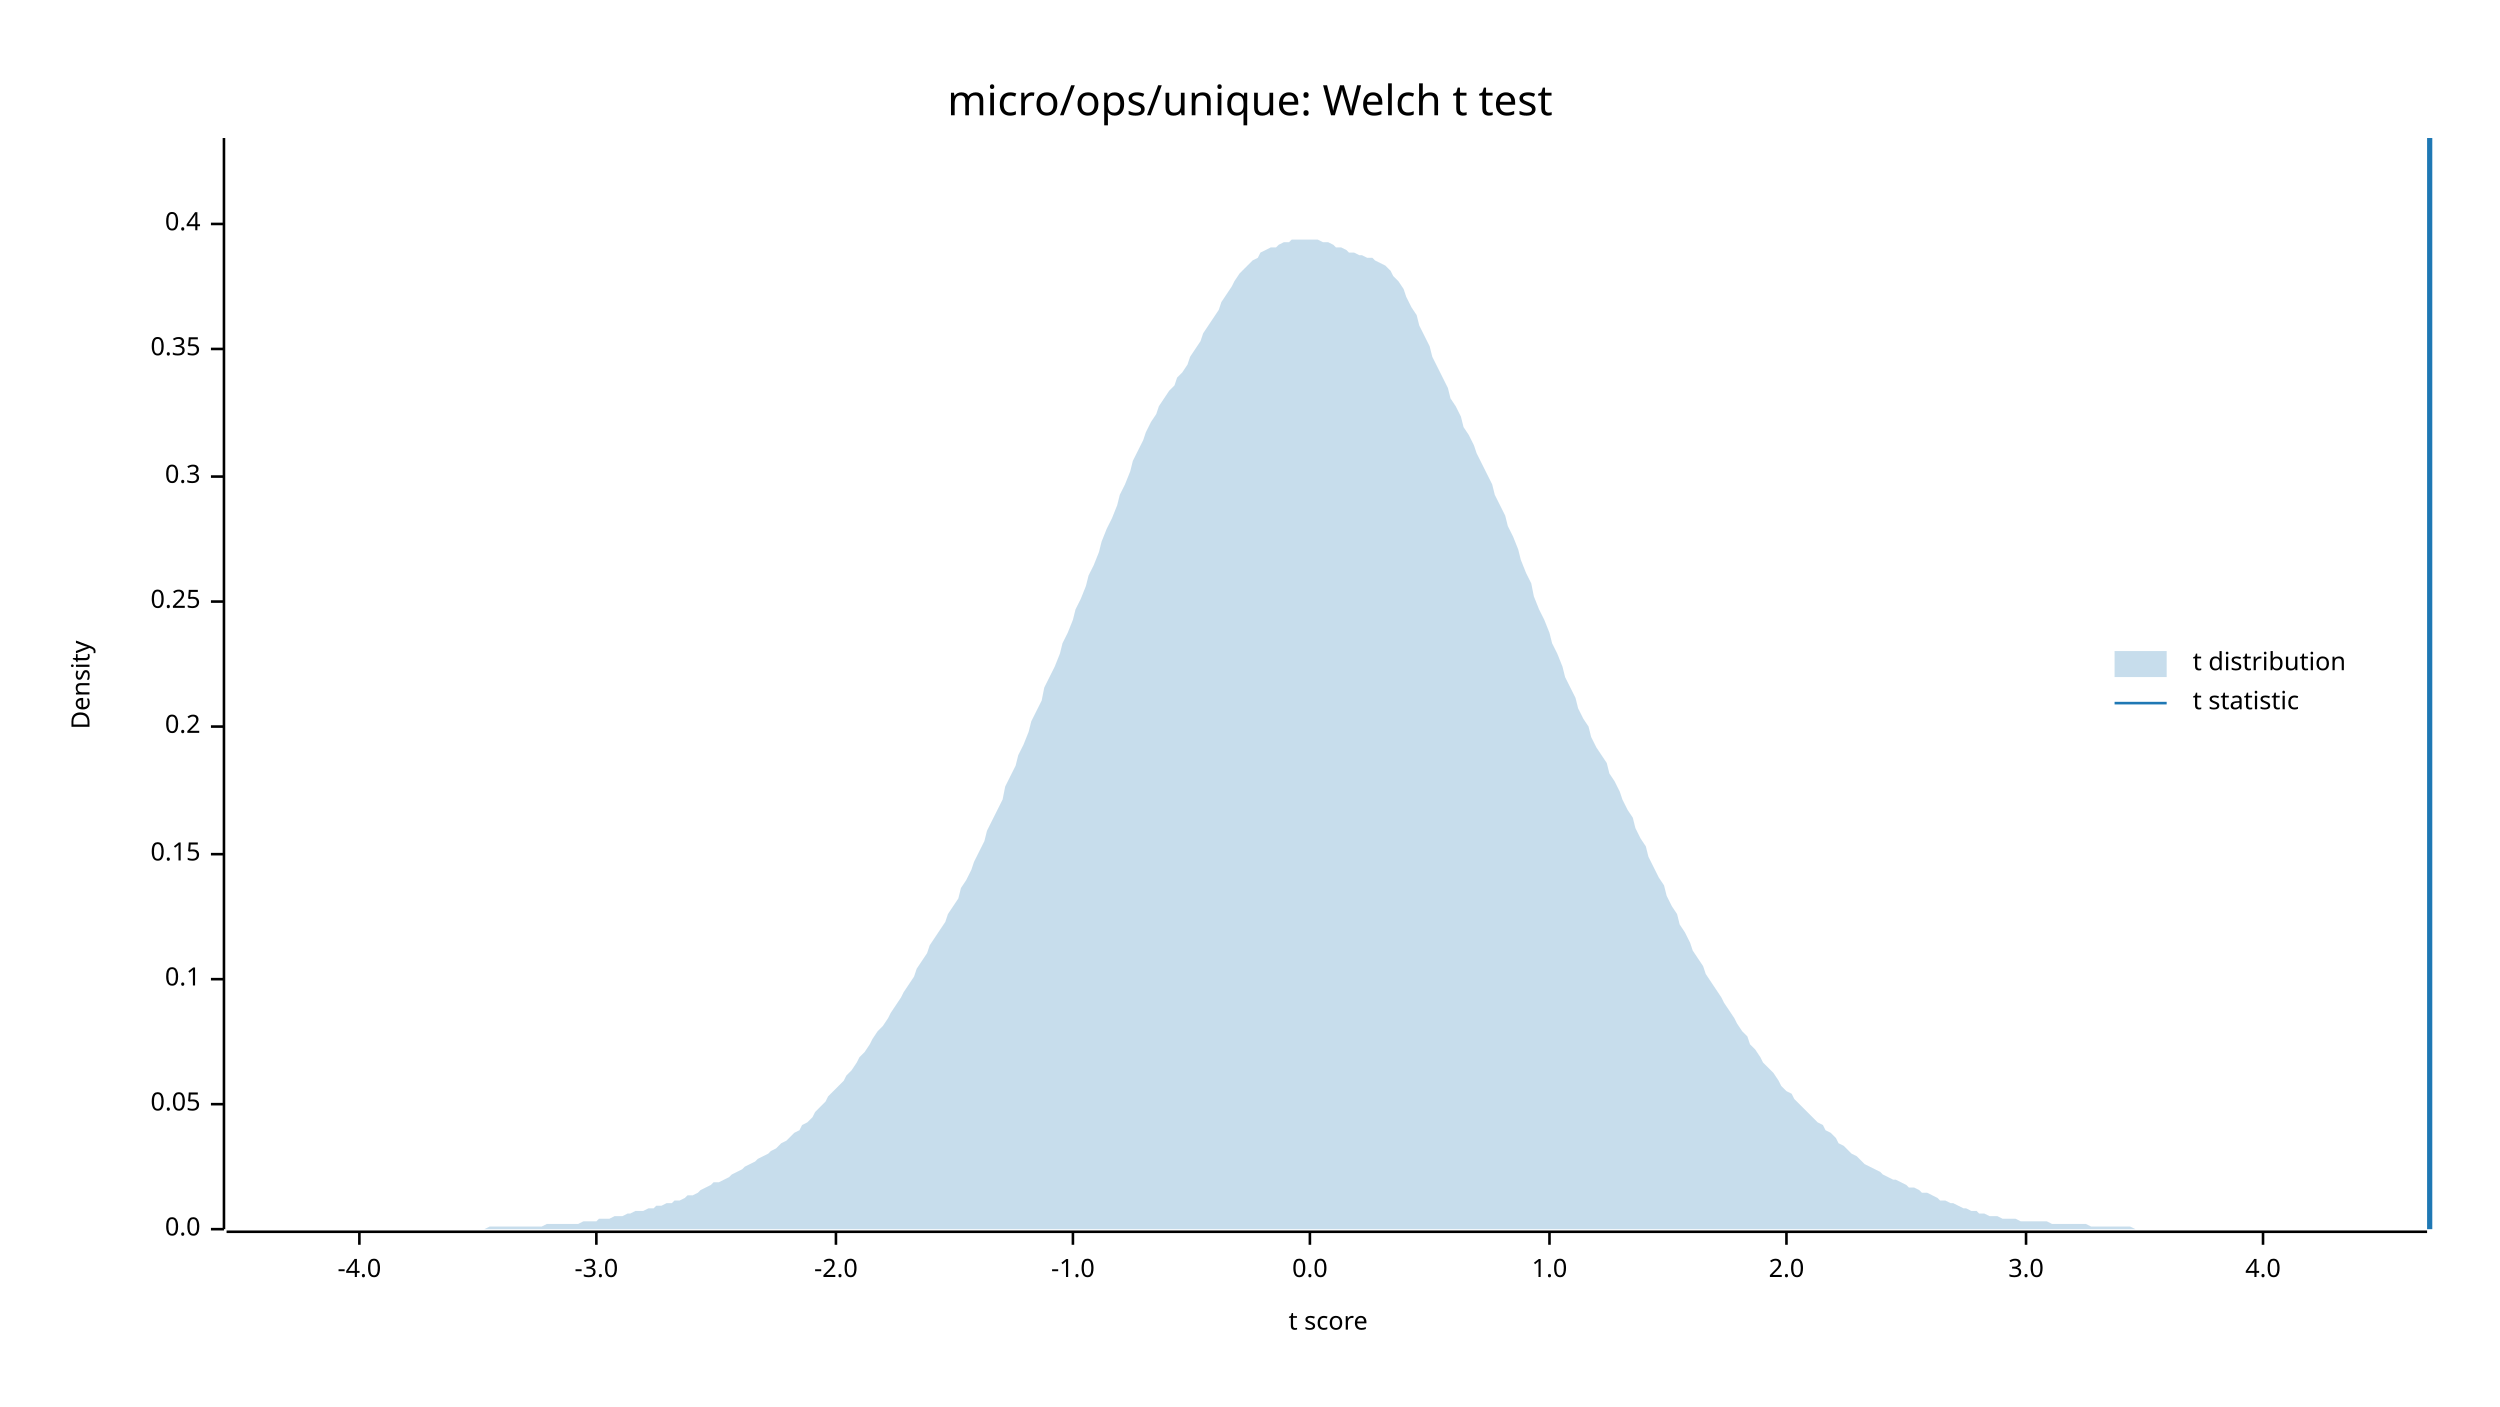
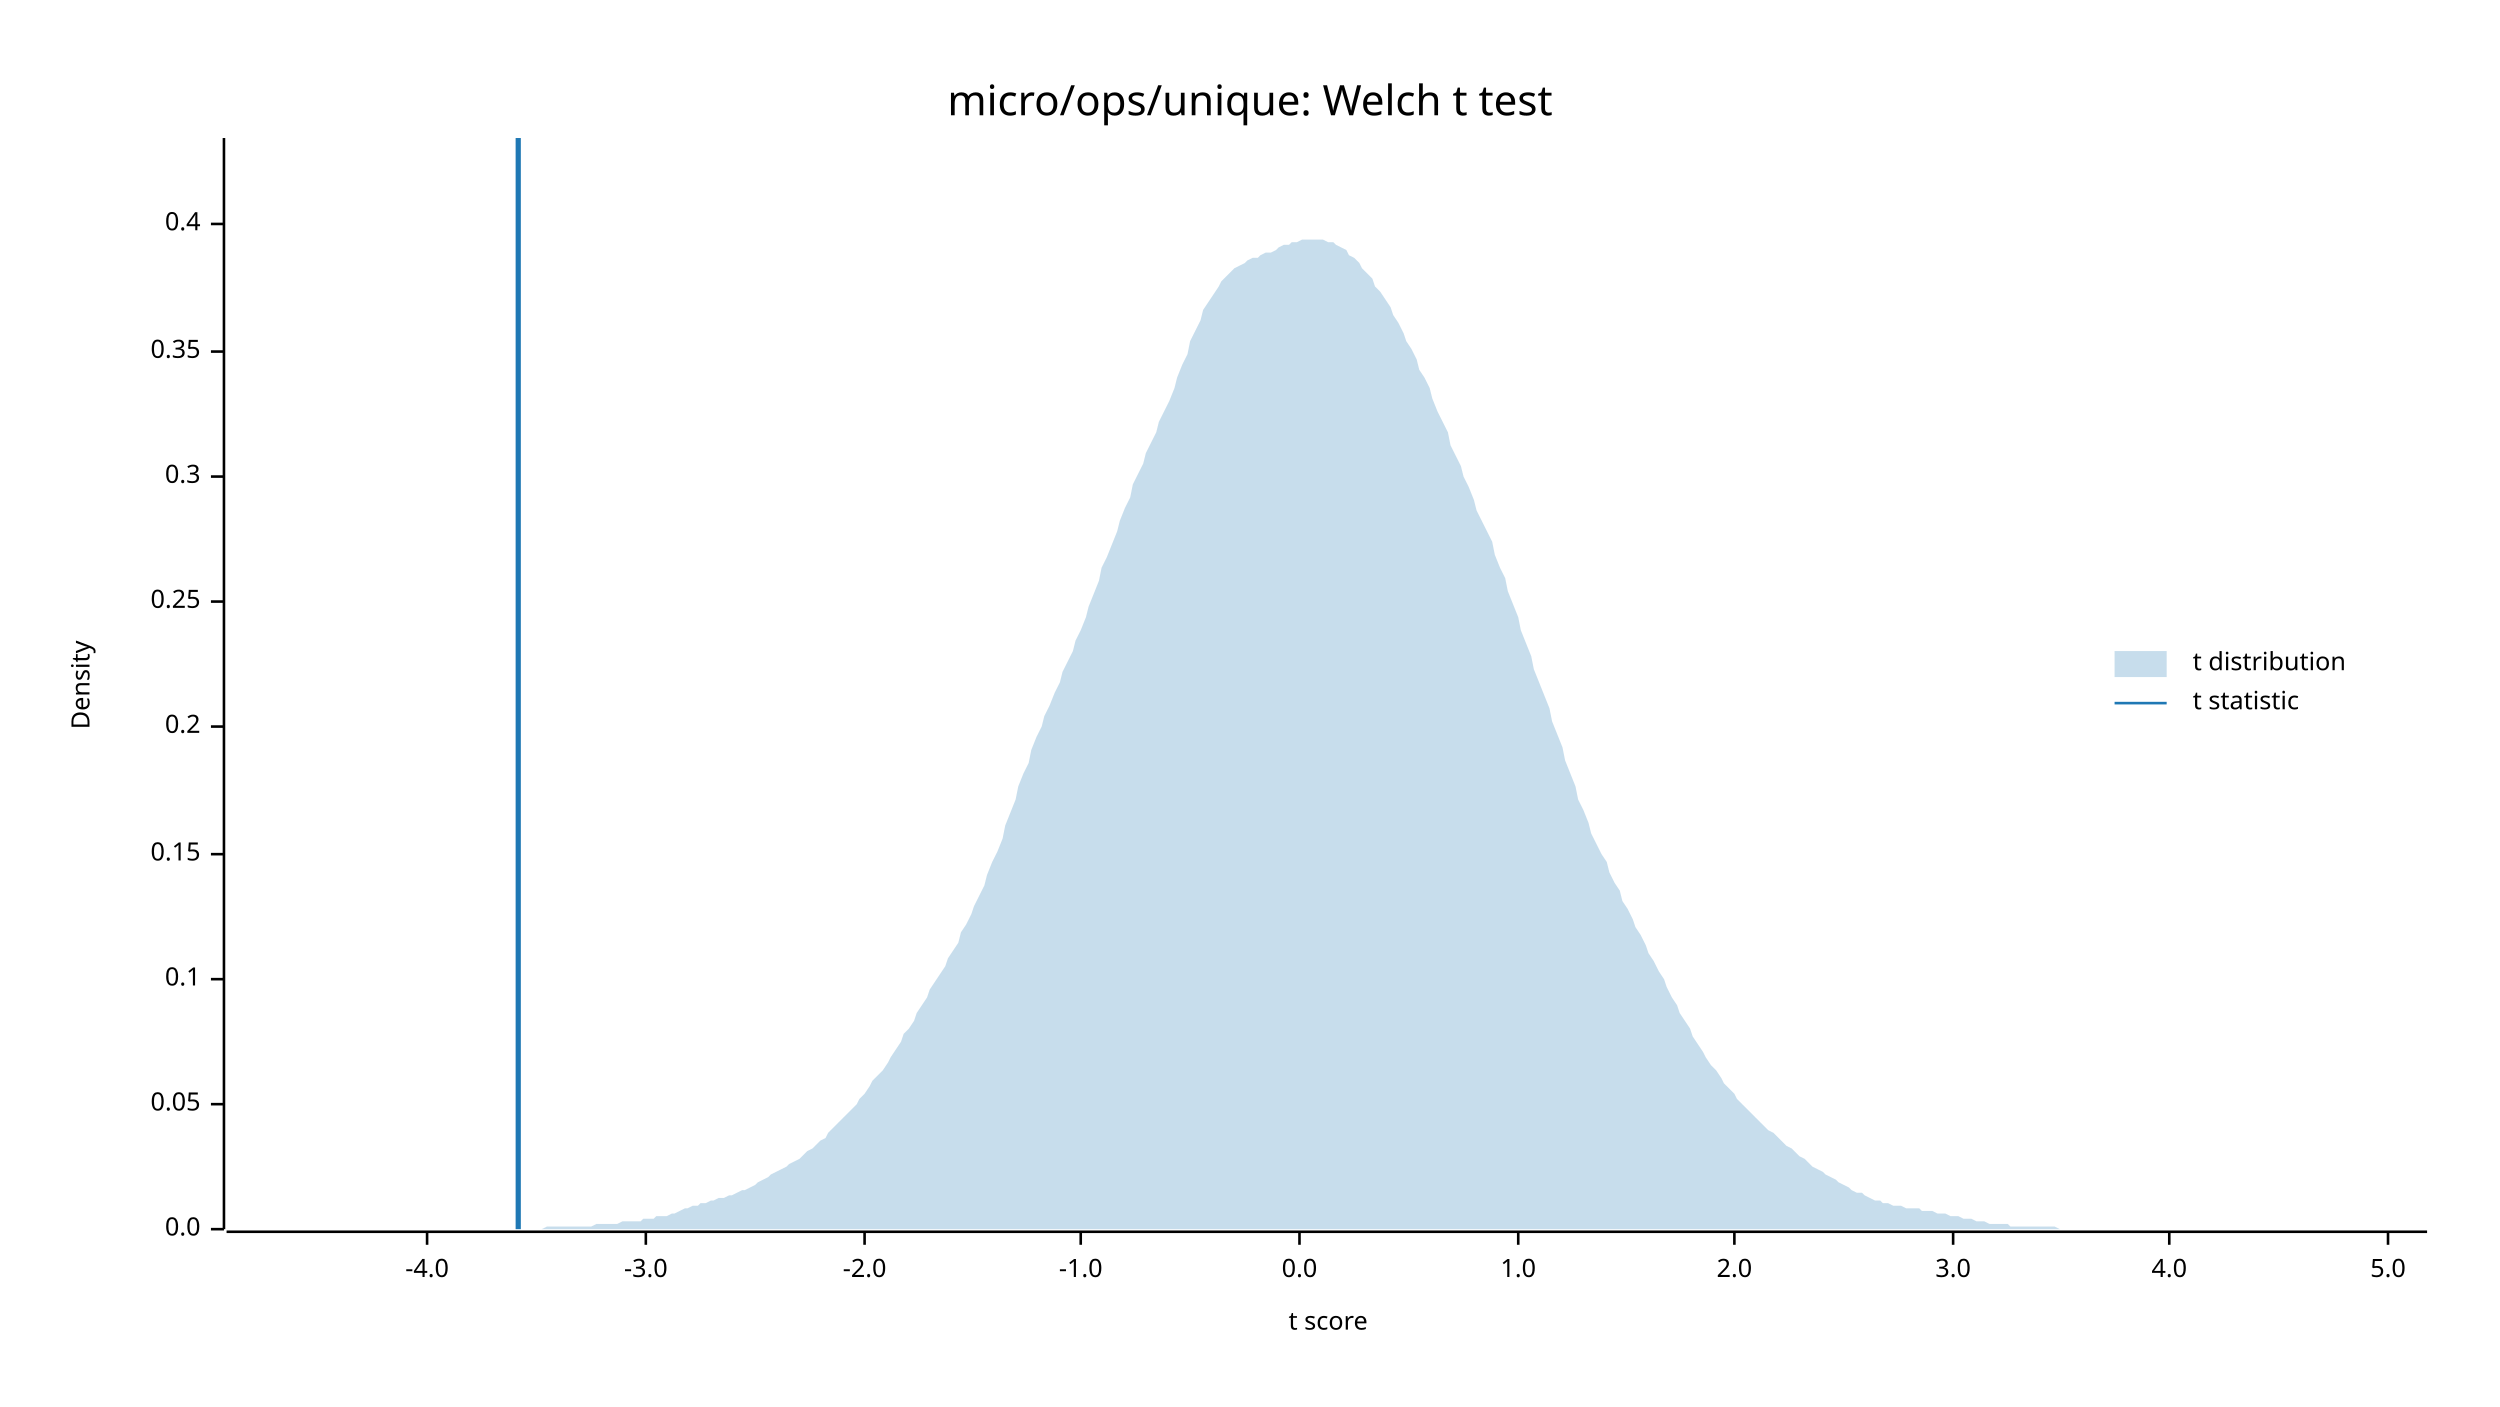
<svg xmlns="http://www.w3.org/2000/svg" width="960" height="540" viewBox="0 0 960 540">
  <text x="480" y="32" dy="0.76em" text-anchor="middle" font-family="sans-serif" font-size="16.129" opacity="1" fill="#000000">
micro/ops/unique: Welch t test
</text>
  <text x="27" y="263" dy="0.76em" text-anchor="middle" font-family="sans-serif" font-size="9.677" opacity="1" fill="#000000" transform="rotate(270, 27, 263)">
Density
</text>
  <text x="510" y="513" dy="-0.5ex" text-anchor="middle" font-family="sans-serif" font-size="9.677" opacity="1" fill="#000000">
t score
</text>
  <polyline fill="none" opacity="1" stroke="#000000" stroke-width="1" points="86,53 86,472 " />
  <text x="77" y="472" dy="0.5ex" text-anchor="end" font-family="sans-serif" font-size="9.677" opacity="1" fill="#000000">
0.0
</text>
  <polyline fill="none" opacity="1" stroke="#000000" stroke-width="1" points="81,472 86,472 " />
  <text x="77" y="424" dy="0.5ex" text-anchor="end" font-family="sans-serif" font-size="9.677" opacity="1" fill="#000000">
0.05
</text>
  <polyline fill="none" opacity="1" stroke="#000000" stroke-width="1" points="81,424 86,424 " />
  <text x="77" y="376" dy="0.5ex" text-anchor="end" font-family="sans-serif" font-size="9.677" opacity="1" fill="#000000">
0.1
</text>
  <polyline fill="none" opacity="1" stroke="#000000" stroke-width="1" points="81,376 86,376 " />
  <text x="77" y="328" dy="0.5ex" text-anchor="end" font-family="sans-serif" font-size="9.677" opacity="1" fill="#000000">
0.15
</text>
  <polyline fill="none" opacity="1" stroke="#000000" stroke-width="1" points="81,328 86,328 " />
  <text x="77" y="279" dy="0.5ex" text-anchor="end" font-family="sans-serif" font-size="9.677" opacity="1" fill="#000000">
0.2
</text>
  <polyline fill="none" opacity="1" stroke="#000000" stroke-width="1" points="81,279 86,279 " />
  <text x="77" y="231" dy="0.5ex" text-anchor="end" font-family="sans-serif" font-size="9.677" opacity="1" fill="#000000">
0.25
</text>
  <polyline fill="none" opacity="1" stroke="#000000" stroke-width="1" points="81,231 86,231 " />
  <text x="77" y="183" dy="0.5ex" text-anchor="end" font-family="sans-serif" font-size="9.677" opacity="1" fill="#000000">
0.3
</text>
  <polyline fill="none" opacity="1" stroke="#000000" stroke-width="1" points="81,183 86,183 " />
-   <text x="77" y="134" dy="0.5ex" text-anchor="end" font-family="sans-serif" font-size="9.677" opacity="1" fill="#000000">
+   <text x="77" y="135" dy="0.5ex" text-anchor="end" font-family="sans-serif" font-size="9.677" opacity="1" fill="#000000">
0.35
</text>
-   <polyline fill="none" opacity="1" stroke="#000000" stroke-width="1" points="81,134 86,134 " />
+   <polyline fill="none" opacity="1" stroke="#000000" stroke-width="1" points="81,135 86,135 " />
  <text x="77" y="86" dy="0.5ex" text-anchor="end" font-family="sans-serif" font-size="9.677" opacity="1" fill="#000000">
0.4
</text>
  <polyline fill="none" opacity="1" stroke="#000000" stroke-width="1" points="81,86 86,86 " />
  <polyline fill="none" opacity="1" stroke="#000000" stroke-width="1" points="87,473 932,473 " />
-   <text x="138" y="483" dy="0.76em" text-anchor="middle" font-family="sans-serif" font-size="9.677" opacity="1" fill="#000000">
+   <text x="164" y="483" dy="0.76em" text-anchor="middle" font-family="sans-serif" font-size="9.677" opacity="1" fill="#000000">
-4.0
</text>
-   <polyline fill="none" opacity="1" stroke="#000000" stroke-width="1" points="138,473 138,478 " />
-   <text x="229" y="483" dy="0.76em" text-anchor="middle" font-family="sans-serif" font-size="9.677" opacity="1" fill="#000000">
+   <polyline fill="none" opacity="1" stroke="#000000" stroke-width="1" points="164,473 164,478 " />
+   <text x="248" y="483" dy="0.76em" text-anchor="middle" font-family="sans-serif" font-size="9.677" opacity="1" fill="#000000">
-3.0
</text>
-   <polyline fill="none" opacity="1" stroke="#000000" stroke-width="1" points="229,473 229,478 " />
-   <text x="321" y="483" dy="0.76em" text-anchor="middle" font-family="sans-serif" font-size="9.677" opacity="1" fill="#000000">
+   <polyline fill="none" opacity="1" stroke="#000000" stroke-width="1" points="248,473 248,478 " />
+   <text x="332" y="483" dy="0.76em" text-anchor="middle" font-family="sans-serif" font-size="9.677" opacity="1" fill="#000000">
-2.0
</text>
-   <polyline fill="none" opacity="1" stroke="#000000" stroke-width="1" points="321,473 321,478 " />
-   <text x="412" y="483" dy="0.76em" text-anchor="middle" font-family="sans-serif" font-size="9.677" opacity="1" fill="#000000">
+   <polyline fill="none" opacity="1" stroke="#000000" stroke-width="1" points="332,473 332,478 " />
+   <text x="415" y="483" dy="0.76em" text-anchor="middle" font-family="sans-serif" font-size="9.677" opacity="1" fill="#000000">
-1.0
</text>
-   <polyline fill="none" opacity="1" stroke="#000000" stroke-width="1" points="412,473 412,478 " />
-   <text x="503" y="483" dy="0.76em" text-anchor="middle" font-family="sans-serif" font-size="9.677" opacity="1" fill="#000000">
+   <polyline fill="none" opacity="1" stroke="#000000" stroke-width="1" points="415,473 415,478 " />
+   <text x="499" y="483" dy="0.76em" text-anchor="middle" font-family="sans-serif" font-size="9.677" opacity="1" fill="#000000">
0.0
</text>
-   <polyline fill="none" opacity="1" stroke="#000000" stroke-width="1" points="503,473 503,478 " />
-   <text x="595" y="483" dy="0.76em" text-anchor="middle" font-family="sans-serif" font-size="9.677" opacity="1" fill="#000000">
+   <polyline fill="none" opacity="1" stroke="#000000" stroke-width="1" points="499,473 499,478 " />
+   <text x="583" y="483" dy="0.76em" text-anchor="middle" font-family="sans-serif" font-size="9.677" opacity="1" fill="#000000">
1.0
</text>
-   <polyline fill="none" opacity="1" stroke="#000000" stroke-width="1" points="595,473 595,478 " />
-   <text x="686" y="483" dy="0.76em" text-anchor="middle" font-family="sans-serif" font-size="9.677" opacity="1" fill="#000000">
+   <polyline fill="none" opacity="1" stroke="#000000" stroke-width="1" points="583,473 583,478 " />
+   <text x="666" y="483" dy="0.76em" text-anchor="middle" font-family="sans-serif" font-size="9.677" opacity="1" fill="#000000">
2.0
</text>
-   <polyline fill="none" opacity="1" stroke="#000000" stroke-width="1" points="686,473 686,478 " />
-   <text x="778" y="483" dy="0.76em" text-anchor="middle" font-family="sans-serif" font-size="9.677" opacity="1" fill="#000000">
+   <polyline fill="none" opacity="1" stroke="#000000" stroke-width="1" points="666,473 666,478 " />
+   <text x="750" y="483" dy="0.76em" text-anchor="middle" font-family="sans-serif" font-size="9.677" opacity="1" fill="#000000">
3.0
</text>
-   <polyline fill="none" opacity="1" stroke="#000000" stroke-width="1" points="778,473 778,478 " />
-   <text x="869" y="483" dy="0.76em" text-anchor="middle" font-family="sans-serif" font-size="9.677" opacity="1" fill="#000000">
+   <polyline fill="none" opacity="1" stroke="#000000" stroke-width="1" points="750,473 750,478 " />
+   <text x="833" y="483" dy="0.76em" text-anchor="middle" font-family="sans-serif" font-size="9.677" opacity="1" fill="#000000">
4.0
</text>
-   <polyline fill="none" opacity="1" stroke="#000000" stroke-width="1" points="869,473 869,478 " />
-   <polygon opacity="0.25" fill="#1F78B4" points="87,472 88,472 90,472 92,472 93,472 95,472 97,472 98,472 100,472 102,472 103,472 105,472 107,472 109,472 110,472 112,472 114,472 115,472 117,472 119,472 120,472 122,472 124,472 125,472 127,472 129,472 131,472 132,472 134,472 136,472 137,472 139,472 141,472 142,472 144,472 146,472 147,472 149,472 151,472 153,472 154,472 156,472 158,472 159,472 161,472 163,472 164,472 166,472 168,472 169,472 171,472 173,472 175,472 176,472 178,472 180,472 181,472 183,472 185,472 186,472 188,471 190,471 191,471 193,471 195,471 197,471 198,471 200,471 202,471 203,471 205,471 207,471 208,471 210,470 212,470 214,470 215,470 217,470 219,470 220,470 222,470 224,469 225,469 227,469 229,469 230,468 232,468 234,468 236,467 237,467 239,467 241,466 242,466 244,465 246,465 247,465 249,464 251,464 252,463 254,463 256,462 258,462 259,461 261,461 263,460 264,459 266,459 268,458 269,457 271,456 273,455 274,454 276,454 278,453 280,452 281,451 283,450 285,449 286,448 288,447 290,446 291,445 293,444 295,443 296,442 298,441 300,439 302,438 303,437 305,435 307,434 308,432 310,431 312,429 313,427 315,425 317,423 318,421 320,419 322,417 324,415 325,413 327,411 329,408 330,406 332,404 334,401 335,399 337,396 339,394 341,391 342,389 344,386 346,383 347,381 349,378 351,375 352,372 354,369 356,366 357,363 359,360 361,357 363,354 364,351 366,348 368,345 369,341 371,338 373,334 374,331 376,327 378,323 379,319 381,315 383,311 385,307 386,302 388,298 390,294 391,290 393,286 395,281 396,277 398,273 400,269 401,264 403,260 405,256 407,251 408,247 410,243 412,238 413,234 415,230 417,225 418,221 420,217 422,212 423,208 425,203 427,199 429,194 430,190 432,186 434,181 435,177 437,173 439,169 440,166 442,162 444,159 445,156 447,153 449,150 451,148 452,145 454,143 456,140 457,137 459,134 461,131 462,128 464,125 466,122 468,119 469,116 471,113 473,110 474,108 476,105 478,103 479,102 481,100 483,99 484,97 486,96 488,95 490,95 491,94 493,93 495,93 496,92 498,92 500,92 501,92 503,92 505,92 506,92 508,93 510,93 512,94 513,95 515,95 517,96 518,97 520,97 522,98 523,98 525,99 527,99 528,100 530,101 532,102 534,104 535,106 537,108 539,111 540,114 542,118 544,121 545,125 547,129 549,133 550,137 552,141 554,145 556,149 557,153 559,156 561,160 562,164 564,167 566,171 567,174 569,178 571,182 573,186 574,190 576,194 578,198 579,202 581,206 583,211 584,215 586,220 588,224 589,229 591,234 593,238 595,243 596,247 598,251 600,256 601,260 603,264 605,268 606,272 608,276 610,279 611,283 613,287 615,290 617,293 618,297 620,300 622,304 623,307 625,311 627,314 628,318 630,322 632,325 633,329 635,333 637,337 639,340 640,344 642,348 644,351 645,355 647,358 649,362 650,365 652,368 654,371 655,374 657,377 659,380 661,383 662,385 664,388 666,391 667,393 669,396 671,398 672,401 674,403 676,406 677,408 679,410 681,412 683,415 684,417 686,419 688,420 689,422 691,424 693,426 694,427 696,429 698,431 700,432 701,434 703,435 705,437 706,439 708,440 710,442 711,443 713,444 715,446 716,447 718,448 720,449 722,450 723,451 725,452 727,453 728,453 730,454 732,455 733,456 735,456 737,457 738,458 740,458 742,459 744,460 745,461 747,461 749,462 750,462 752,463 754,464 755,464 757,465 759,465 760,466 762,466 764,467 766,467 767,467 769,468 771,468 772,468 774,468 776,469 777,469 779,469 781,469 782,469 784,469 786,469 788,470 789,470 791,470 793,470 794,470 796,470 798,470 799,470 801,470 803,471 804,471 806,471 808,471 810,471 811,471 813,471 815,471 816,471 818,471 820,472 821,472 823,472 825,472 827,472 828,472 830,472 832,472 833,472 835,472 837,472 838,472 840,472 842,472 843,472 845,472 847,472 849,472 850,472 852,472 854,472 855,472 857,472 859,472 860,472 862,472 864,472 865,472 867,472 869,472 871,472 872,472 874,472 876,472 877,472 879,472 881,472 882,472 884,472 886,472 887,472 889,472 891,472 893,472 894,472 896,472 898,472 899,472 901,472 903,472 904,472 906,472 908,472 909,472 911,472 913,472 915,472 916,472 918,472 920,472 921,472 923,472 925,472 926,472 928,472 930,472 932,472 932,472 87,472 " />
-   <polyline fill="none" opacity="1" stroke="#1F78B4" stroke-width="2" points="933,472 933,53 " />
+   <polyline fill="none" opacity="1" stroke="#000000" stroke-width="1" points="833,473 833,478 " />
+   <text x="917" y="483" dy="0.76em" text-anchor="middle" font-family="sans-serif" font-size="9.677" opacity="1" fill="#000000">
+ 5.0
+ </text>
+   <polyline fill="none" opacity="1" stroke="#000000" stroke-width="1" points="917,473 917,478 " />
+   <polygon opacity="0.25" fill="#1F78B4" points="87,472 88,472 90,472 92,472 93,472 95,472 97,472 98,472 100,472 102,472 103,472 105,472 107,472 109,472 110,472 112,472 114,472 115,472 117,472 119,472 120,472 122,472 124,472 125,472 127,472 129,472 131,472 132,472 134,472 136,472 137,472 139,472 141,472 142,472 144,472 146,472 147,472 149,472 151,472 153,472 154,472 156,472 158,472 159,472 161,472 163,472 164,472 166,472 168,472 169,472 171,472 173,472 175,472 176,472 178,472 180,472 181,472 183,472 185,472 186,472 188,472 190,472 191,472 193,472 195,472 197,472 198,472 200,472 202,472 203,472 205,472 207,472 208,472 210,471 212,471 214,471 215,471 217,471 219,471 220,471 222,471 224,471 225,471 227,471 229,470 230,470 232,470 234,470 236,470 237,470 239,469 241,469 242,469 244,469 246,469 247,468 249,468 251,468 252,467 254,467 256,467 258,466 259,466 261,465 263,464 264,464 266,463 268,463 269,462 271,462 273,461 274,461 276,460 278,460 280,459 281,459 283,458 285,457 286,457 288,456 290,455 291,454 293,453 295,452 296,451 298,450 300,449 302,448 303,447 305,446 307,445 308,444 310,442 312,441 313,440 315,438 317,437 318,435 320,433 322,431 324,429 325,428 327,426 329,424 330,422 332,420 334,417 335,415 337,413 339,411 341,408 342,406 344,403 346,400 347,397 349,395 351,392 352,389 354,386 356,383 357,380 359,377 361,374 363,371 364,368 366,365 368,362 369,358 371,355 373,351 374,348 376,344 378,340 379,336 381,331 383,327 385,322 386,317 388,312 390,307 391,302 393,297 395,293 396,288 398,283 400,279 401,275 403,271 405,266 407,262 408,258 410,254 412,250 413,246 415,242 417,237 418,233 420,228 422,223 423,218 425,214 427,209 429,204 430,200 432,195 434,191 435,186 437,182 439,178 440,174 442,170 444,166 445,162 447,158 449,154 451,149 452,145 454,140 456,136 457,131 459,127 461,123 462,119 464,116 466,113 468,110 469,108 471,106 473,104 474,103 476,102 478,101 479,100 481,99 483,99 484,98 486,97 488,97 490,96 491,95 493,94 495,94 496,93 498,93 500,92 501,92 503,92 505,92 506,92 508,92 510,93 512,93 513,94 515,95 517,96 518,98 520,99 522,101 523,103 525,105 527,107 528,110 530,112 532,115 534,118 535,121 537,124 539,128 540,131 542,134 544,138 545,142 547,145 549,149 550,153 552,158 554,162 556,166 557,171 559,175 561,179 562,183 564,187 566,192 567,196 569,200 571,204 573,208 574,213 576,218 578,222 579,227 581,232 583,237 584,242 586,247 588,252 589,257 591,262 593,267 595,272 596,277 598,282 600,287 601,292 603,297 605,302 606,307 608,311 610,316 611,320 613,324 615,328 617,331 618,335 620,339 622,342 623,346 625,349 627,353 628,356 630,359 632,363 633,366 635,369 637,373 639,376 640,379 642,383 644,386 645,389 647,392 649,395 650,398 652,401 654,404 655,406 657,409 659,411 661,414 662,416 664,418 666,420 667,422 669,424 671,426 672,427 674,429 676,431 677,432 679,434 681,435 683,437 684,438 686,440 688,441 689,442 691,444 693,445 694,446 696,448 698,449 700,450 701,451 703,452 705,453 706,454 708,455 710,456 711,457 713,458 715,458 716,459 718,460 720,461 722,461 723,462 725,462 727,463 728,463 730,463 732,464 733,464 735,464 737,464 738,465 740,465 742,465 744,466 745,466 747,466 749,467 750,467 752,467 754,468 755,468 757,468 759,469 760,469 762,469 764,470 766,470 767,470 769,470 771,470 772,471 774,471 776,471 777,471 779,471 781,471 782,471 784,471 786,471 788,471 789,471 791,472 793,472 794,472 796,472 798,472 799,472 801,472 803,472 804,472 806,472 808,472 810,472 811,472 813,472 815,472 816,472 818,472 820,472 821,472 823,472 825,472 827,472 828,472 830,472 832,472 833,472 835,472 837,472 838,472 840,472 842,472 843,472 845,472 847,472 849,472 850,472 852,472 854,472 855,472 857,472 859,472 860,472 862,472 864,472 865,472 867,472 869,472 871,472 872,472 874,472 876,472 877,472 879,472 881,472 882,472 884,472 886,472 887,472 889,472 891,472 893,472 894,472 896,472 898,472 899,472 901,472 903,472 904,472 906,472 908,472 909,472 911,472 913,472 915,472 916,472 918,472 920,472 921,472 923,472 925,472 926,472 928,472 930,472 932,472 932,472 87,472 " />
+   <polyline fill="none" opacity="1" stroke="#1F78B4" stroke-width="2" points="199,472 199,53 " />
  <text x="842" y="250" dy="0.76em" text-anchor="start" font-family="sans-serif" font-size="9.677" opacity="1" fill="#000000">
t distribution
</text>
  <text x="842" y="265" dy="0.76em" text-anchor="start" font-family="sans-serif" font-size="9.677" opacity="1" fill="#000000">
t statistic
</text>
  <rect x="812" y="250" width="20" height="10" opacity="0.25" fill="#1F78B4" stroke="none" />
  <polyline fill="none" opacity="1" stroke="#1F78B4" stroke-width="1" points="812,270 832,270 " />
</svg>
